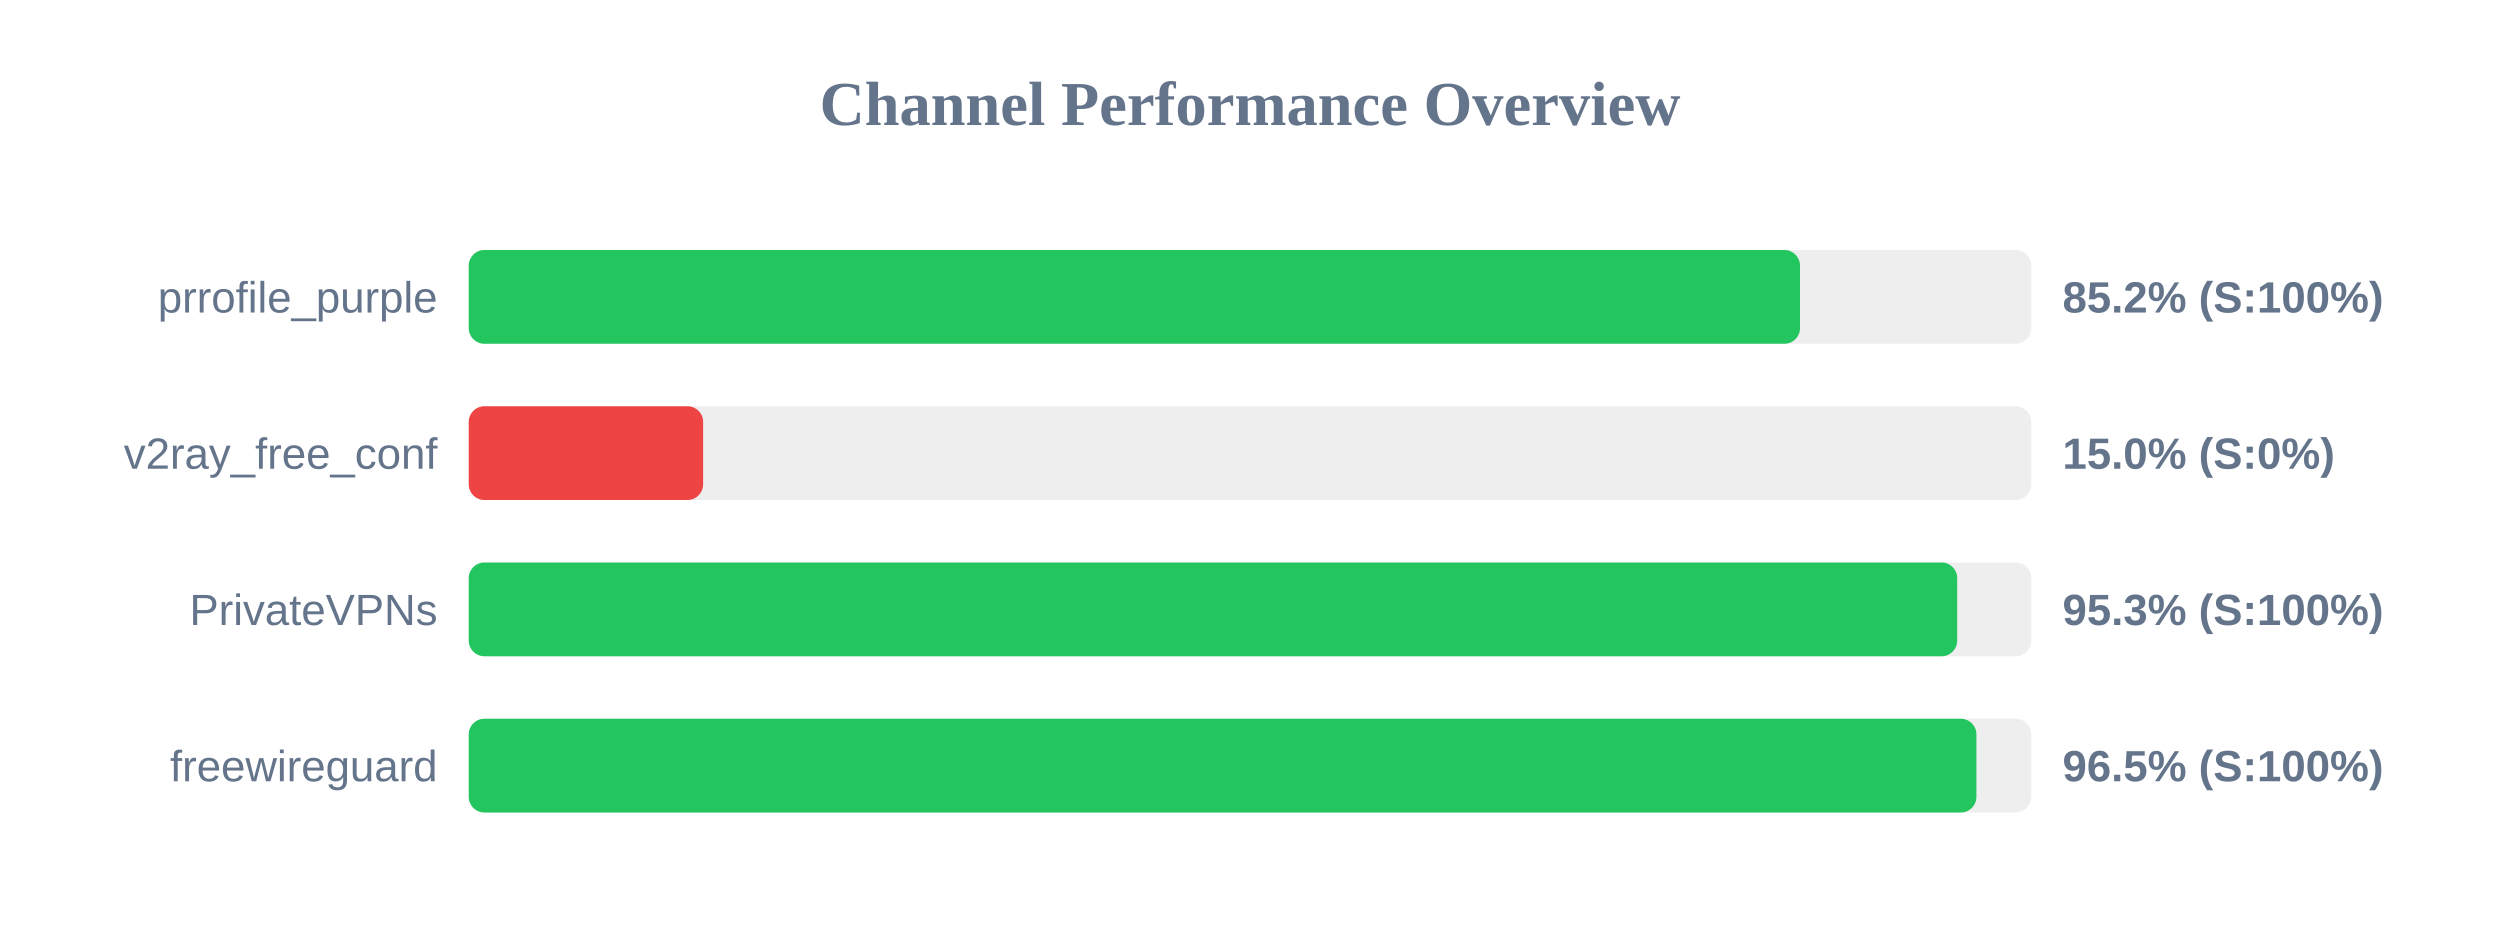
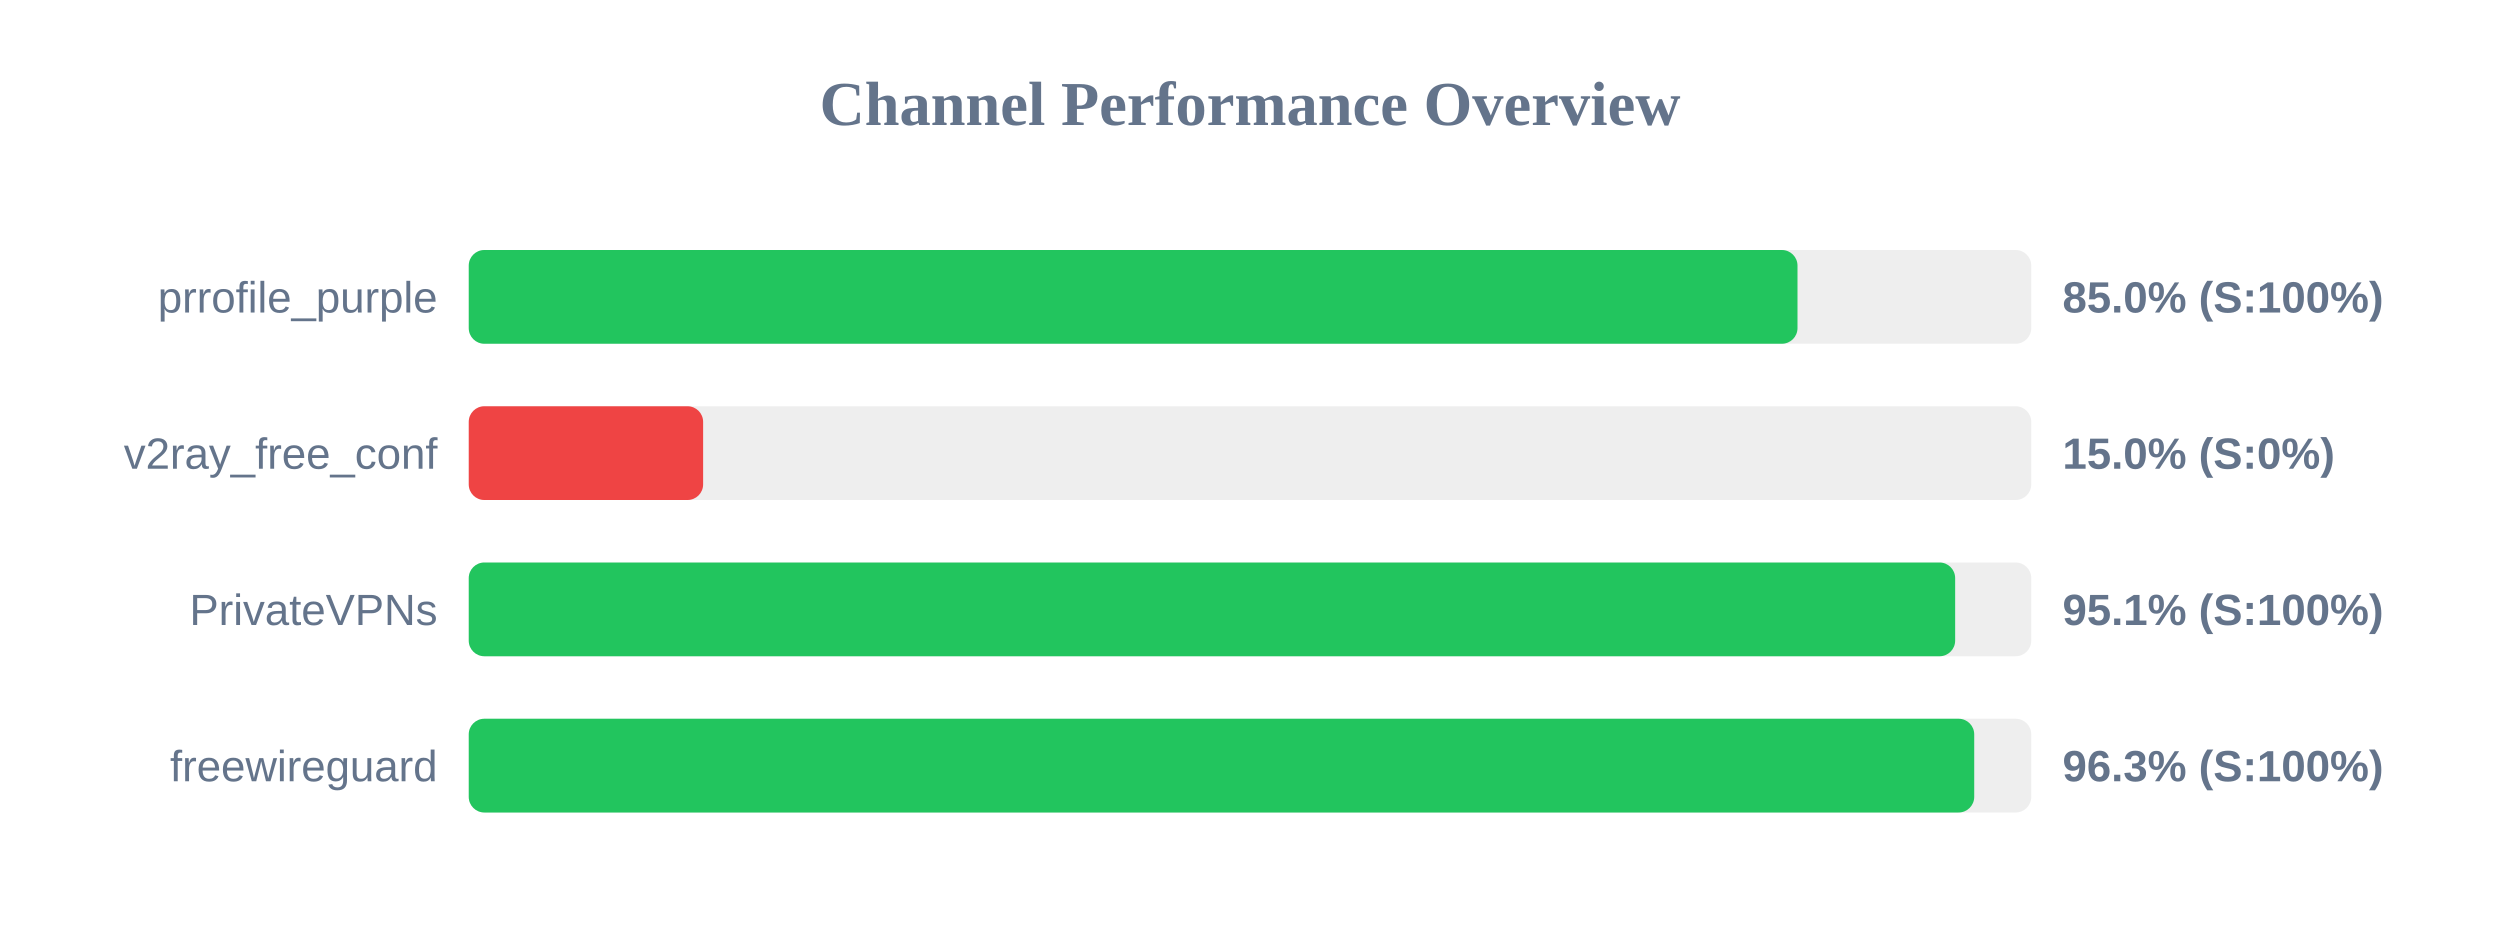
<svg xmlns="http://www.w3.org/2000/svg" width="800" height="300" version="1.1">
  <style>
        .row { font: 14px Arial; fill: #64748b; }
        .score { font: bold 14px Arial; fill: #64748b; }
    </style>
  <text x="400" y="40" text-anchor="middle" font-size="20px" font-weight="bold" fill="#64748b">Channel Performance Overview</text>
  <rect x="150" y="80" width="500" height="30" fill="#eee" rx="5" />
-   <rect x="150" y="80" width="426.0" height="30" fill="#22c55e" rx="5" />
+   <rect x="150" y="80" width="425.2" height="30" fill="#22c55e" rx="5" />
  <text x="140" y="100" text-anchor="end" class="row">prrofile_purple</text>
-   <text x="660" y="100" text-anchor="start" class="score">85.2% (S:100%)</text>
+   <text x="660" y="100" text-anchor="start" class="score">85.0% (S:100%)</text>
  <rect x="150" y="130" width="500" height="30" fill="#eee" rx="5" />
  <rect x="150" y="130" width="75.0" height="30" fill="#ef4444" rx="5" />
  <text x="140" y="150" text-anchor="end" class="row">v2ray_free_conf</text>
  <text x="660" y="150" text-anchor="start" class="score">15.0% (S:0%)</text>
  <rect x="150" y="180" width="500" height="30" fill="#eee" rx="5" />
-   <rect x="150" y="180" width="476.3" height="30" fill="#22c55e" rx="5" />
+   <rect x="150" y="180" width="475.65" height="30" fill="#22c55e" rx="5" />
  <text x="140" y="200" text-anchor="end" class="row">PrivateVPNs</text>
-   <text x="660" y="200" text-anchor="start" class="score">95.3% (S:100%)</text>
+   <text x="660" y="200" text-anchor="start" class="score">95.1% (S:100%)</text>
  <rect x="150" y="230" width="500" height="30" fill="#eee" rx="5" />
-   <rect x="150" y="230" width="482.45" height="30" fill="#22c55e" rx="5" />
+   <rect x="150" y="230" width="481.75" height="30" fill="#22c55e" rx="5" />
  <text x="140" y="250" text-anchor="end" class="row">freewireguard</text>
-   <text x="660" y="250" text-anchor="start" class="score">96.5% (S:100%)</text>
+   <text x="660" y="250" text-anchor="start" class="score">96.3% (S:100%)</text>
</svg>
